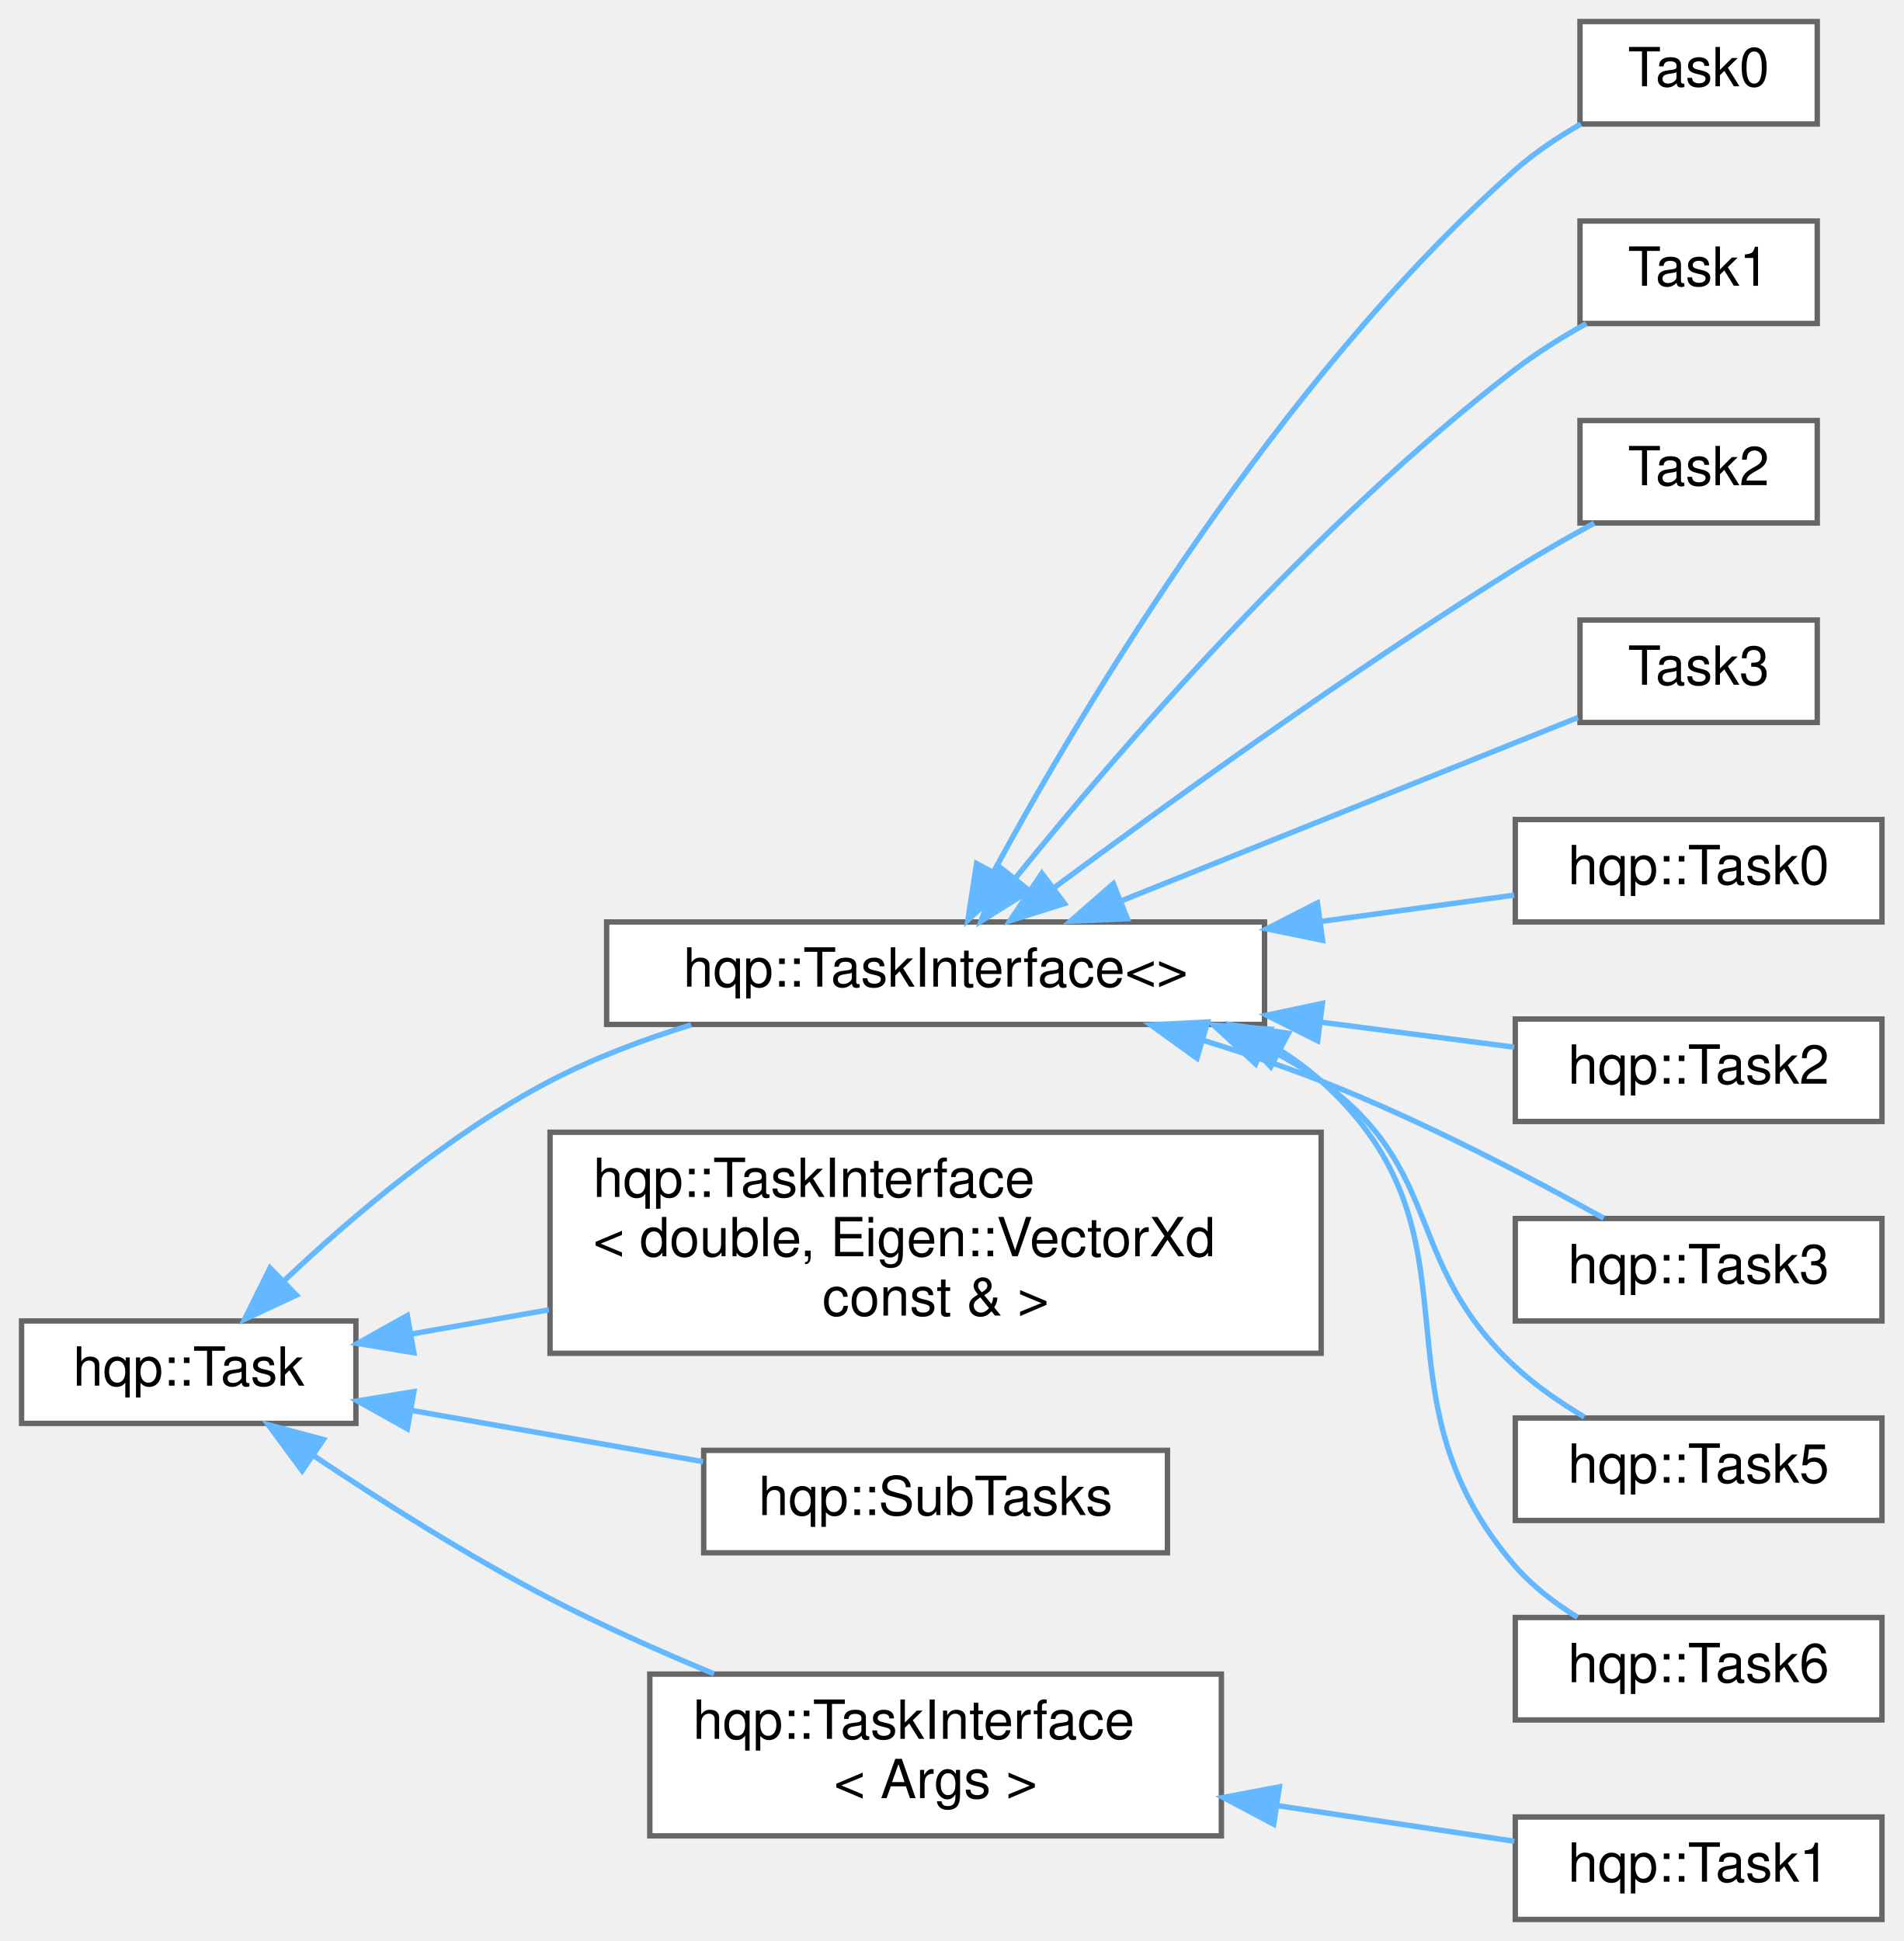
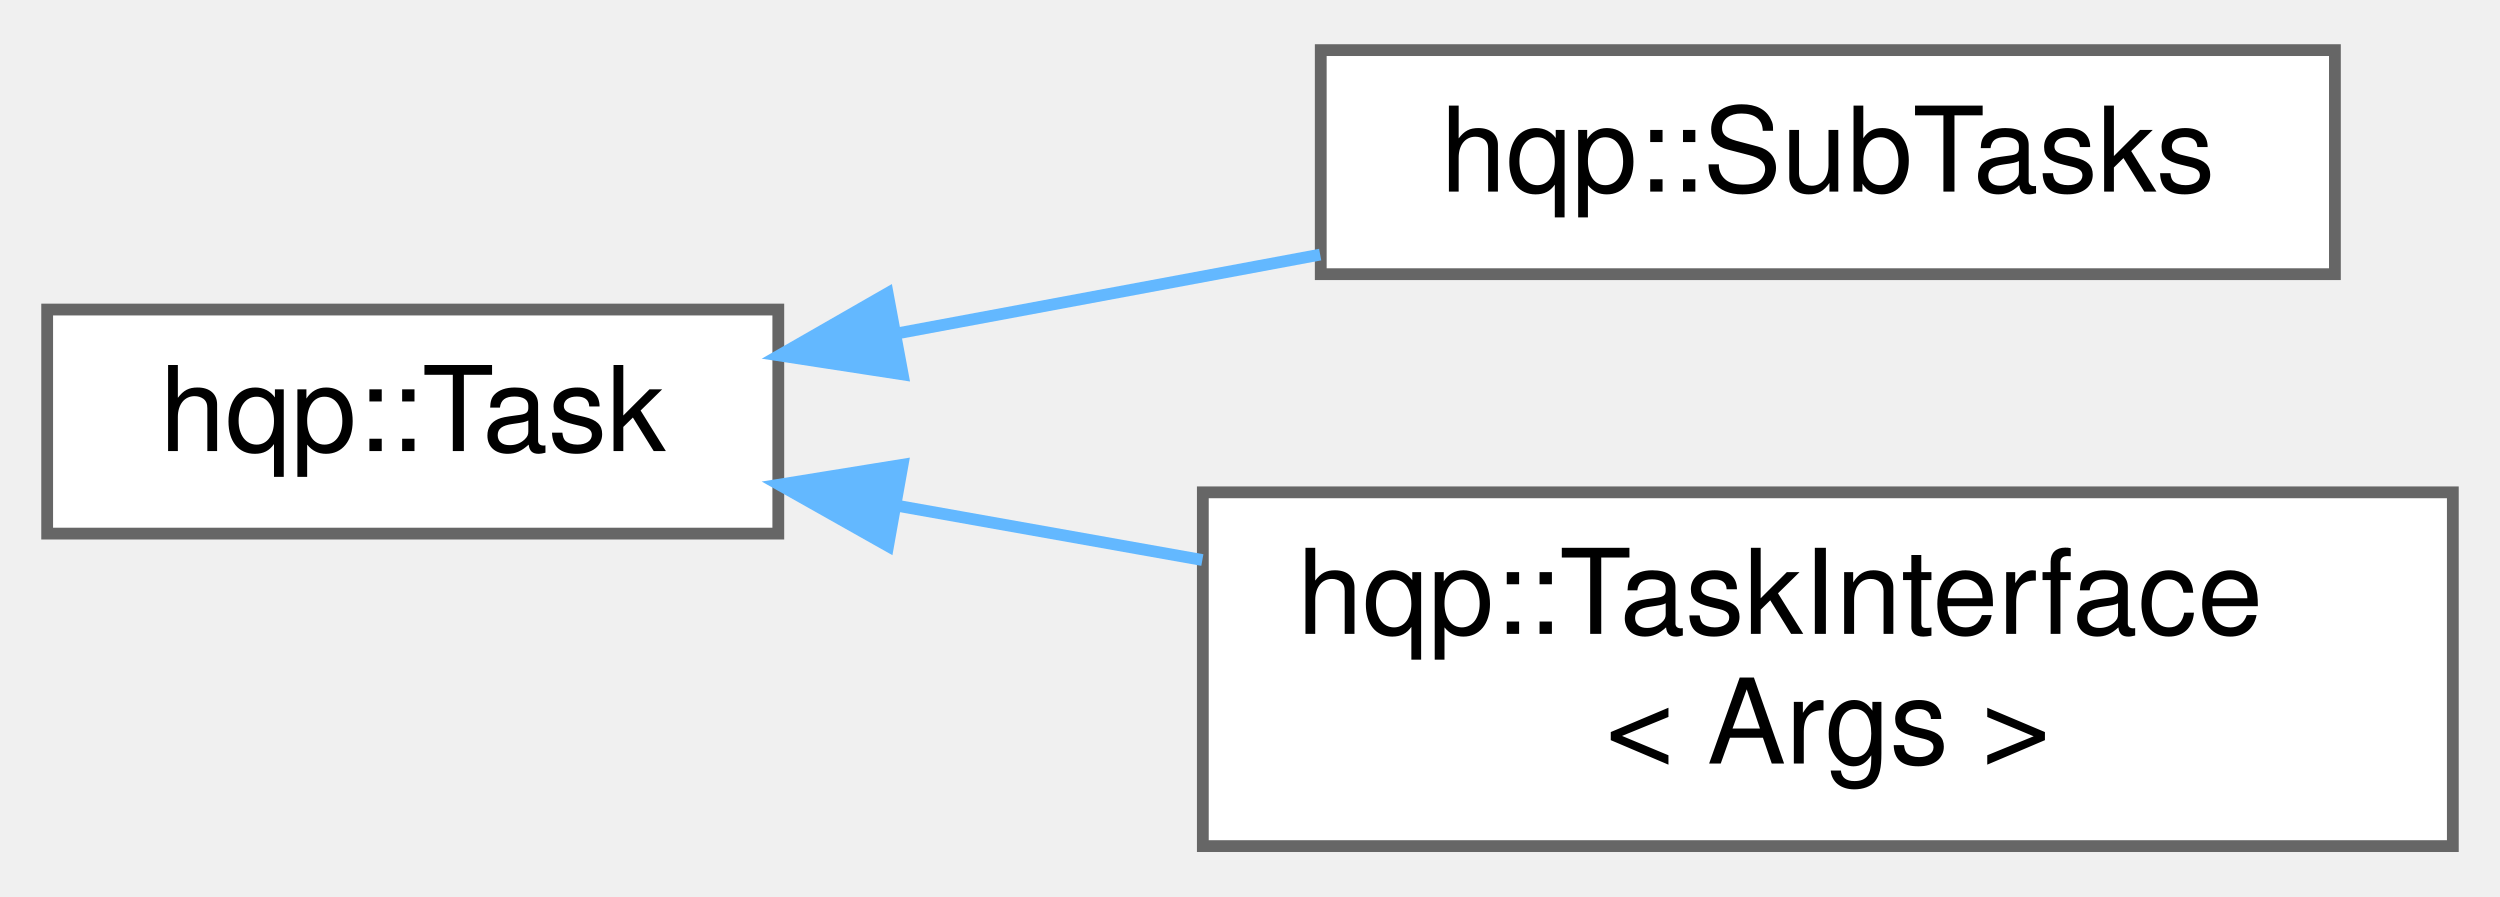
- <svg xmlns="http://www.w3.org/2000/svg" xmlns:xlink="http://www.w3.org/1999/xlink" width="353pt" height="360pt" viewBox="0.00 0.00 353.00 360.00">
-   <g id="graph0" class="graph" transform="scale(1 1) rotate(0) translate(4 356)">
+ <svg xmlns="http://www.w3.org/2000/svg" xmlns:xlink="http://www.w3.org/1999/xlink" width="212pt" height="76pt" viewBox="0.00 0.00 212.00 75.50">
+   <g id="graph0" class="graph" transform="scale(1 1) rotate(0) translate(4 71.5)">
    <g id="node1" class="node">
      <g id="a_node1">
        <a xlink:href="classhqp_1_1Task.html" target="_top" xlink:title=" ">
-           <polygon fill="white" stroke="#666666" points="62,-111 0,-111 0,-92 62,-92 62,-111" />
-           <text text-anchor="middle" x="31" y="-99" font-family="Helvetica,sans-Serif" font-size="10.00">hqp::Task</text>
+           <polygon fill="white" stroke="#666666" points="62,-45.5 0,-45.5 0,-26.5 62,-26.5 62,-45.5" />
+           <text text-anchor="middle" x="31" y="-33.5" font-family="Helvetica,sans-Serif" font-size="10.00">hqp::Task</text>
        </a>
      </g>
    </g>
    <g id="node2" class="node">
      <g id="a_node2">
-         <a xlink:href="classhqp_1_1TaskInterface.html" target="_top" xlink:title=" ">
-           <polygon fill="white" stroke="#666666" points="230.5,-185 108.5,-185 108.5,-166 230.5,-166 230.5,-185" />
-           <text text-anchor="middle" x="169.5" y="-173" font-family="Helvetica,sans-Serif" font-size="10.00">hqp::TaskInterface&lt;&gt;</text>
+         <a xlink:href="classhqp_1_1SubTasks.html" target="_top" xlink:title=" ">
+           <polygon fill="white" stroke="#666666" points="194,-67.5 108,-67.5 108,-48.5 194,-48.5 194,-67.5" />
+           <text text-anchor="middle" x="151" y="-55.5" font-family="Helvetica,sans-Serif" font-size="10.00">hqp::SubTasks</text>
        </a>
      </g>
    </g>
    <g id="edge1" class="edge">
-       <path fill="none" stroke="#63b8ff" d="M48.76,-118.53C61.33,-130.42 79.48,-145.83 98,-155.5 106.12,-159.74 115.25,-163.18 124.18,-165.93" />
-       <polygon fill="#63b8ff" stroke="#63b8ff" points="50.97,-115.79 41.36,-111.32 46.08,-120.81 50.97,-115.79" />
-     </g>
-     <g id="node12" class="node">
-       <g id="a_node12">
-         <a xlink:href="classhqp_1_1TaskInterface.html" target="_top" xlink:title=" ">
-           <polygon fill="white" stroke="#666666" points="241,-146 98,-146 98,-105 241,-105 241,-146" />
-           <text text-anchor="start" x="106" y="-134" font-family="Helvetica,sans-Serif" font-size="10.00">hqp::TaskInterface</text>
-           <text text-anchor="start" x="106" y="-123" font-family="Helvetica,sans-Serif" font-size="10.00">&lt; double, Eigen::VectorXd</text>
-           <text text-anchor="middle" x="169.5" y="-112" font-family="Helvetica,sans-Serif" font-size="10.00"> const &amp; &gt;</text>
-         </a>
-       </g>
-     </g>
-     <g id="edge11" class="edge">
-       <path fill="none" stroke="#63b8ff" d="M72.17,-108.56C80.27,-109.99 89.01,-111.52 97.8,-113.07" />
-       <polygon fill="#63b8ff" stroke="#63b8ff" points="72.75,-105.11 62.29,-106.83 71.54,-112.01 72.75,-105.11" />
-     </g>
-     <g id="node13" class="node">
-       <g id="a_node13">
-         <a xlink:href="classhqp_1_1SubTasks.html" target="_top" xlink:title=" ">
-           <polygon fill="white" stroke="#666666" points="212.5,-87 126.5,-87 126.5,-68 212.5,-68 212.5,-87" />
-           <text text-anchor="middle" x="169.5" y="-75" font-family="Helvetica,sans-Serif" font-size="10.00">hqp::SubTasks</text>
-         </a>
-       </g>
-     </g>
-     <g id="edge12" class="edge">
-       <path fill="none" stroke="#63b8ff" d="M72.47,-94.38C89.46,-91.4 109.22,-87.92 126.39,-84.9" />
-       <polygon fill="#63b8ff" stroke="#63b8ff" points="71.54,-90.99 62.29,-96.17 72.75,-97.89 71.54,-90.99" />
-     </g>
-     <g id="node14" class="node">
-       <g id="a_node14">
-         <a xlink:href="classhqp_1_1TaskInterface.html" target="_top" xlink:title="Templated interface for tasks with arbitrary arguments.">
-           <polygon fill="white" stroke="#666666" points="222.5,-45.5 116.5,-45.5 116.5,-15.5 222.5,-15.5 222.5,-45.5" />
-           <text text-anchor="start" x="124.5" y="-33.5" font-family="Helvetica,sans-Serif" font-size="10.00">hqp::TaskInterface</text>
-           <text text-anchor="middle" x="169.5" y="-22.5" font-family="Helvetica,sans-Serif" font-size="10.00">&lt; Args &gt;</text>
-         </a>
-       </g>
-     </g>
-     <g id="edge13" class="edge">
-       <path fill="none" stroke="#63b8ff" d="M54.16,-86.01C66.7,-77.6 82.87,-67.35 98,-59.5 107.63,-54.5 118.33,-49.73 128.42,-45.55" />
-       <polygon fill="#63b8ff" stroke="#63b8ff" points="52.03,-83.23 45.74,-91.75 55.97,-89.01 52.03,-83.23" />
+       <path fill="none" stroke="#63b8ff" d="M71.94,-43.45C83.53,-45.61 96.23,-47.98 107.95,-50.16" />
+       <polygon fill="#63b8ff" stroke="#63b8ff" points="72.55,-40 62.08,-41.61 71.27,-46.88 72.55,-40" />
    </g>
    <g id="node3" class="node">
      <g id="a_node3">
-         <a xlink:href="classTask0.html" target="_top" xlink:title=" ">
-           <polygon fill="white" stroke="#666666" points="333,-352 289,-352 289,-333 333,-333 333,-352" />
-           <text text-anchor="middle" x="311" y="-340" font-family="Helvetica,sans-Serif" font-size="10.00">Task0</text>
+         <a xlink:href="classhqp_1_1TaskInterface.html" target="_top" xlink:title="Templated interface for tasks with arbitrary arguments.">
+           <polygon fill="white" stroke="#666666" points="204,-30 98,-30 98,0 204,0 204,-30" />
+           <text text-anchor="start" x="106" y="-18" font-family="Helvetica,sans-Serif" font-size="10.00">hqp::TaskInterface</text>
+           <text text-anchor="middle" x="151" y="-7" font-family="Helvetica,sans-Serif" font-size="10.00">&lt; Args &gt;</text>
        </a>
      </g>
    </g>
    <g id="edge2" class="edge">
-       <path fill="none" stroke="#63b8ff" d="M180.35,-194.49C196.92,-225 232.94,-285.48 277,-324.5 280.62,-327.7 284.9,-330.56 289.16,-333" />
-       <polygon fill="#63b8ff" stroke="#63b8ff" points="183.28,-192.54 175.49,-185.36 177.1,-195.83 183.28,-192.54" />
-     </g>
-     <g id="node4" class="node">
-       <g id="a_node4">
-         <a xlink:href="classTask1.html" target="_top" xlink:title=" ">
-           <polygon fill="white" stroke="#666666" points="333,-315 289,-315 289,-296 333,-296 333,-315" />
-           <text text-anchor="middle" x="311" y="-303" font-family="Helvetica,sans-Serif" font-size="10.00">Task1</text>
-         </a>
-       </g>
-     </g>
-     <g id="edge3" class="edge">
-       <path fill="none" stroke="#63b8ff" d="M184.37,-193.22C203.43,-216.79 239.64,-258.8 277,-287.5 281.04,-290.6 285.68,-293.48 290.18,-295.99" />
-       <polygon fill="#63b8ff" stroke="#63b8ff" points="186.91,-190.79 177.93,-185.16 181.44,-195.16 186.91,-190.79" />
-     </g>
-     <g id="node5" class="node">
-       <g id="a_node5">
-         <a xlink:href="classTask2.html" target="_top" xlink:title=" ">
-           <polygon fill="white" stroke="#666666" points="333,-278 289,-278 289,-259 333,-259 333,-278" />
-           <text text-anchor="middle" x="311" y="-266" font-family="Helvetica,sans-Serif" font-size="10.00">Task2</text>
-         </a>
-       </g>
-     </g>
-     <g id="edge4" class="edge">
-       <path fill="none" stroke="#63b8ff" d="M191.53,-191.39C212.67,-207.1 246.42,-231.48 277,-250.5 281.65,-253.4 286.81,-256.33 291.63,-258.96" />
-       <polygon fill="#63b8ff" stroke="#63b8ff" points="193.4,-188.41 183.29,-185.23 189.21,-194.02 193.4,-188.41" />
-     </g>
-     <g id="node6" class="node">
-       <g id="a_node6">
-         <a xlink:href="classTask3.html" target="_top" xlink:title=" ">
-           <polygon fill="white" stroke="#666666" points="333,-241 289,-241 289,-222 333,-222 333,-241" />
-           <text text-anchor="middle" x="311" y="-229" font-family="Helvetica,sans-Serif" font-size="10.00">Task3</text>
-         </a>
-       </g>
-     </g>
-     <g id="edge5" class="edge">
-       <path fill="none" stroke="#63b8ff" d="M204.04,-188.96C230.32,-199.52 266.09,-213.88 288.62,-222.92" />
-       <polygon fill="#63b8ff" stroke="#63b8ff" points="205.06,-185.6 194.48,-185.13 202.46,-192.1 205.06,-185.6" />
-     </g>
-     <g id="node7" class="node">
-       <g id="a_node7">
-         <a xlink:href="classhqp_1_1Task0.html" target="_top" xlink:title=" ">
-           <polygon fill="white" stroke="#666666" points="345,-204 277,-204 277,-185 345,-185 345,-204" />
-           <text text-anchor="middle" x="311" y="-192" font-family="Helvetica,sans-Serif" font-size="10.00">hqp::Task0</text>
-         </a>
-       </g>
-     </g>
-     <g id="edge6" class="edge">
-       <path fill="none" stroke="#63b8ff" d="M240.9,-185.09C253.44,-186.8 265.94,-188.5 276.8,-189.98" />
-       <polygon fill="#63b8ff" stroke="#63b8ff" points="241.26,-181.6 230.88,-183.72 240.31,-188.54 241.26,-181.6" />
-     </g>
-     <g id="node8" class="node">
-       <g id="a_node8">
-         <a xlink:href="classhqp_1_1Task2.html" target="_top" xlink:title=" ">
-           <polygon fill="white" stroke="#666666" points="345,-167 277,-167 277,-148 345,-148 345,-167" />
-           <text text-anchor="middle" x="311" y="-155" font-family="Helvetica,sans-Serif" font-size="10.00">hqp::Task2</text>
-         </a>
-       </g>
-     </g>
-     <g id="edge7" class="edge">
-       <path fill="none" stroke="#63b8ff" d="M240.9,-166.42C253.44,-164.8 265.94,-163.18 276.8,-161.78" />
-       <polygon fill="#63b8ff" stroke="#63b8ff" points="240.35,-162.96 230.88,-167.71 241.24,-169.9 240.35,-162.96" />
-     </g>
-     <g id="node9" class="node">
-       <g id="a_node9">
-         <a xlink:href="classhqp_1_1Task3.html" target="_top" xlink:title=" ">
-           <polygon fill="white" stroke="#666666" points="345,-130 277,-130 277,-111 345,-111 345,-130" />
-           <text text-anchor="middle" x="311" y="-118" font-family="Helvetica,sans-Serif" font-size="10.00">hqp::Task3</text>
-         </a>
-       </g>
-     </g>
-     <g id="edge8" class="edge">
-       <path fill="none" stroke="#63b8ff" d="M219.04,-163.07C226.47,-160.78 234,-158.24 241,-155.5 259.51,-148.26 279.68,-137.69 293.4,-130.06" />
-       <polygon fill="#63b8ff" stroke="#63b8ff" points="217.96,-159.73 209.36,-165.92 219.95,-166.45 217.96,-159.73" />
-     </g>
-     <g id="node10" class="node">
-       <g id="a_node10">
-         <a xlink:href="classhqp_1_1Task5.html" target="_top" xlink:title=" ">
-           <polygon fill="white" stroke="#666666" points="345,-93 277,-93 277,-74 345,-74 345,-93" />
-           <text text-anchor="middle" x="311" y="-81" font-family="Helvetica,sans-Serif" font-size="10.00">hqp::Task5</text>
-         </a>
-       </g>
-     </g>
-     <g id="edge9" class="edge">
-       <path fill="none" stroke="#63b8ff" d="M230.49,-161.78C234.18,-159.95 237.73,-157.86 241,-155.5 264.09,-138.83 256.13,-121.87 277,-102.5 280.78,-98.99 285.32,-95.86 289.8,-93.19" />
-       <polygon fill="#63b8ff" stroke="#63b8ff" points="228.84,-158.68 221.05,-165.87 231.61,-165.11 228.84,-158.68" />
-     </g>
-     <g id="node11" class="node">
-       <g id="a_node11">
-         <a xlink:href="classhqp_1_1Task6.html" target="_top" xlink:title=" ">
-           <polygon fill="white" stroke="#666666" points="345,-56 277,-56 277,-37 345,-37 345,-56" />
-           <text text-anchor="middle" x="311" y="-44" font-family="Helvetica,sans-Serif" font-size="10.00">hqp::Task6</text>
-         </a>
-       </g>
-     </g>
-     <g id="edge10" class="edge">
-       <path fill="none" stroke="#63b8ff" d="M233.44,-161.17C236.12,-159.49 238.67,-157.6 241,-155.5 273.01,-126.66 248.77,-98.05 277,-65.5 280.21,-61.8 284.31,-58.66 288.54,-56.05" />
-       <polygon fill="#63b8ff" stroke="#63b8ff" points="231.66,-158.16 224.45,-165.92 234.92,-164.35 231.66,-158.16" />
-     </g>
-     <g id="node15" class="node">
-       <g id="a_node15">
-         <a xlink:href="classhqp_1_1Task1.html" target="_top" xlink:title=" ">
-           <polygon fill="white" stroke="#666666" points="345,-19 277,-19 277,0 345,0 345,-19" />
-           <text text-anchor="middle" x="311" y="-7" font-family="Helvetica,sans-Serif" font-size="10.00">hqp::Task1</text>
-         </a>
-       </g>
-     </g>
-     <g id="edge14" class="edge">
-       <path fill="none" stroke="#63b8ff" d="M233.16,-21.07C248.21,-18.8 263.72,-16.47 276.82,-14.5" />
-       <polygon fill="#63b8ff" stroke="#63b8ff" points="232.21,-17.67 222.84,-22.62 233.25,-24.59 232.21,-17.67" />
+       <path fill="none" stroke="#63b8ff" d="M71.94,-28.89C80.3,-27.4 89.24,-25.81 97.96,-24.26" />
+       <polygon fill="#63b8ff" stroke="#63b8ff" points="71.31,-25.45 62.08,-30.65 72.54,-32.34 71.31,-25.45" />
    </g>
  </g>
</svg>
